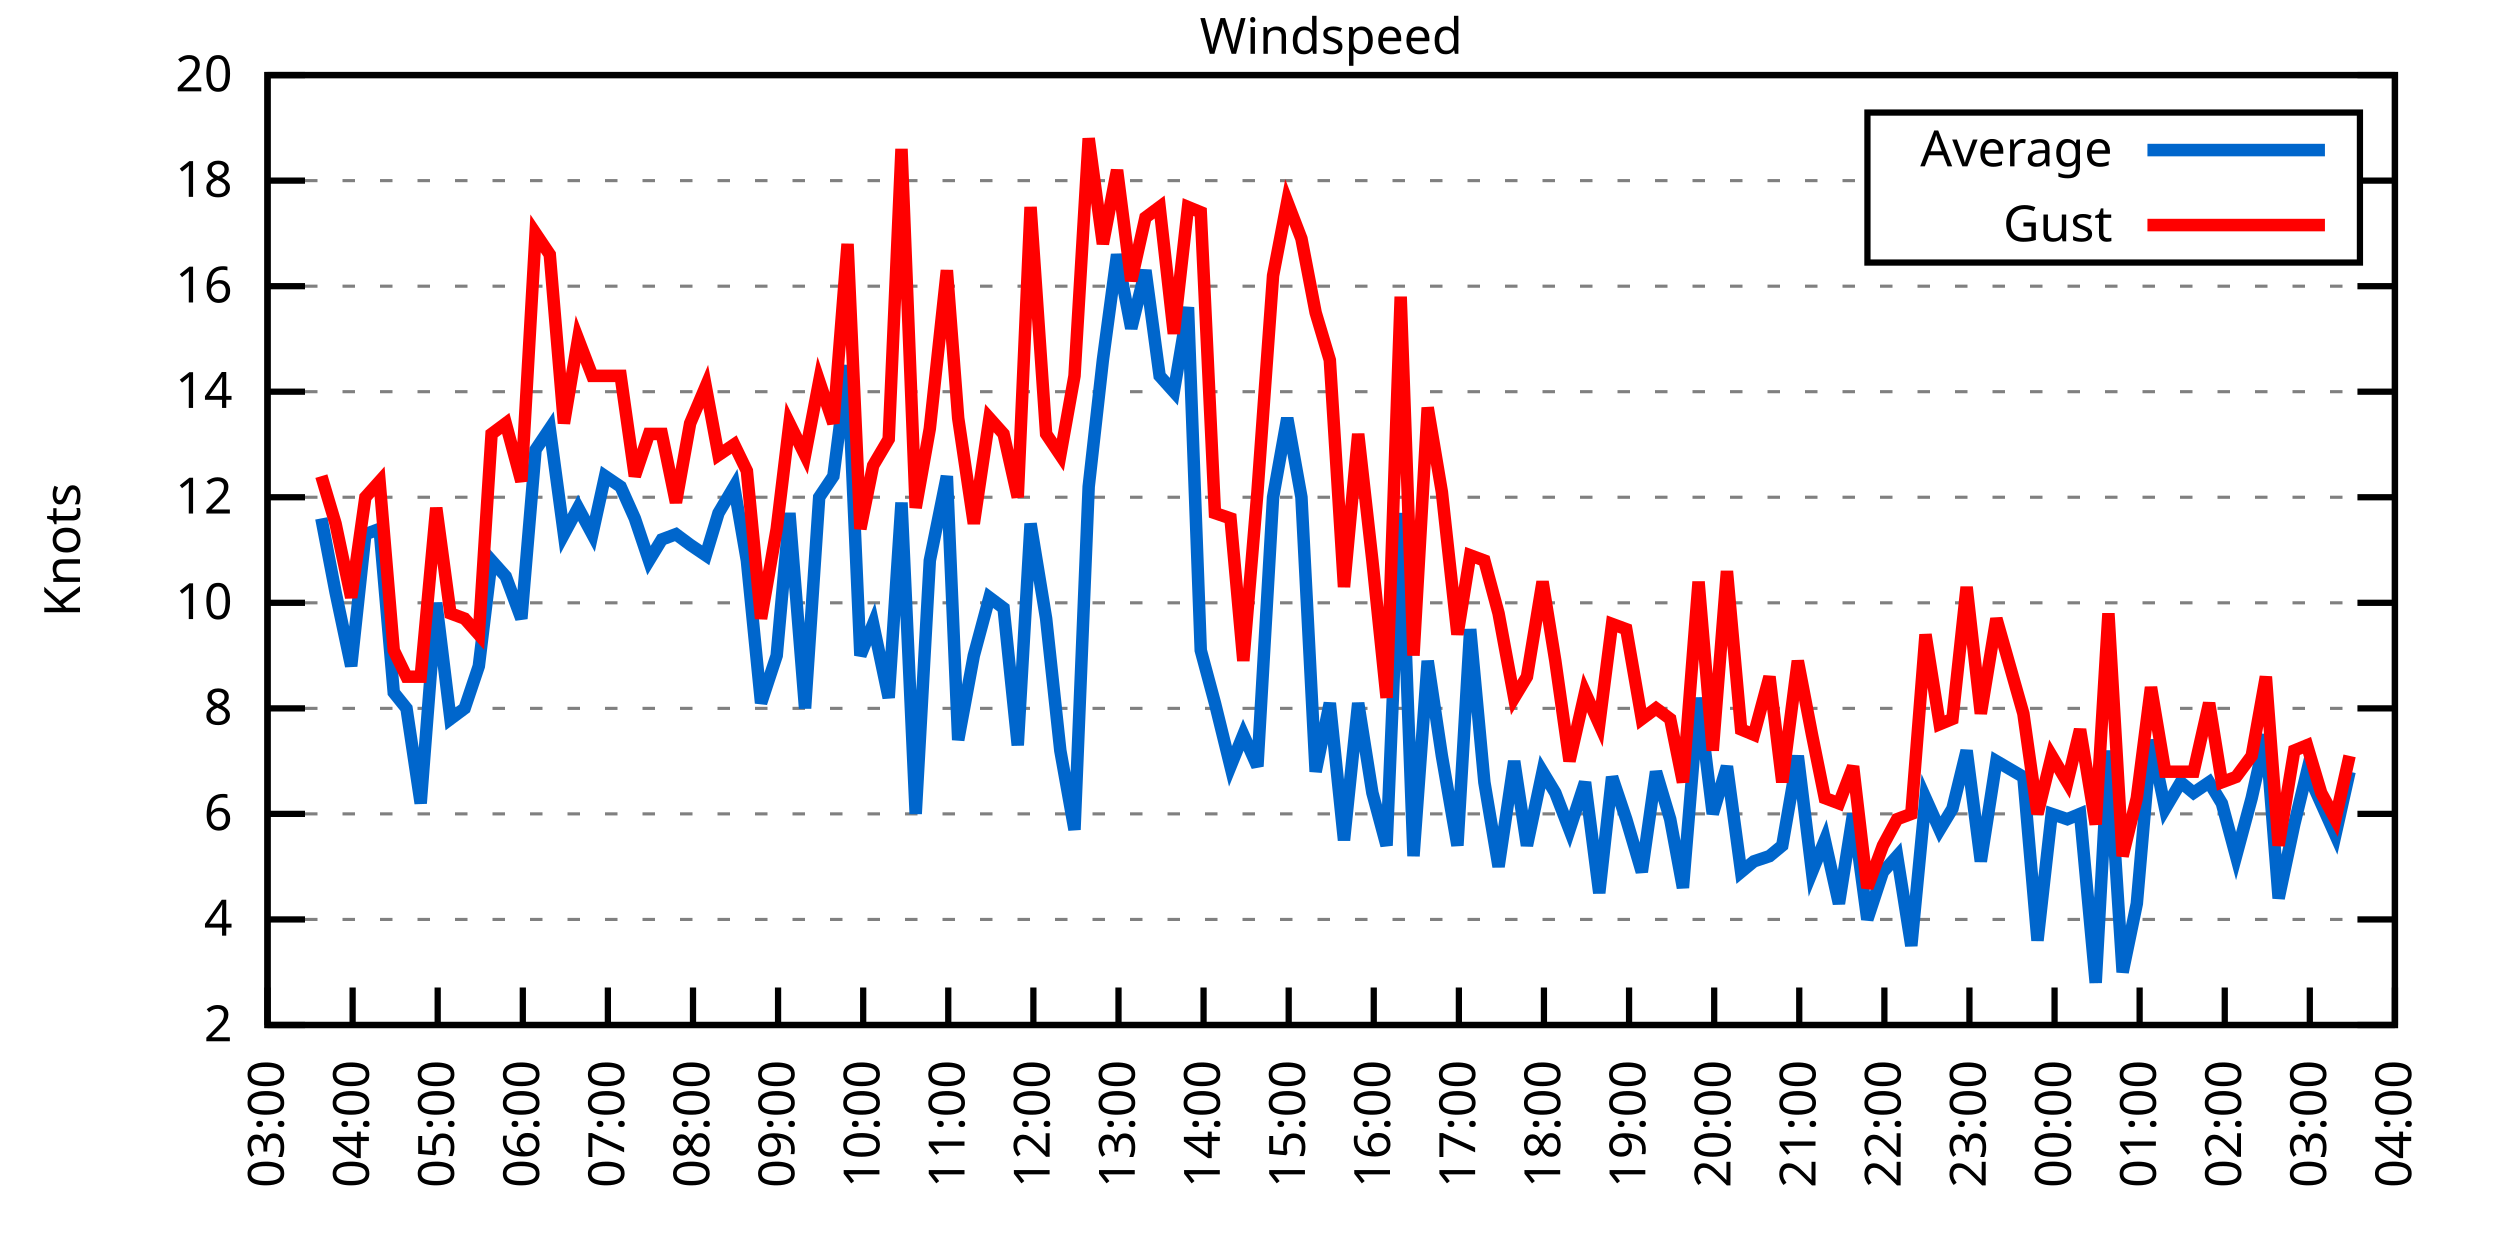
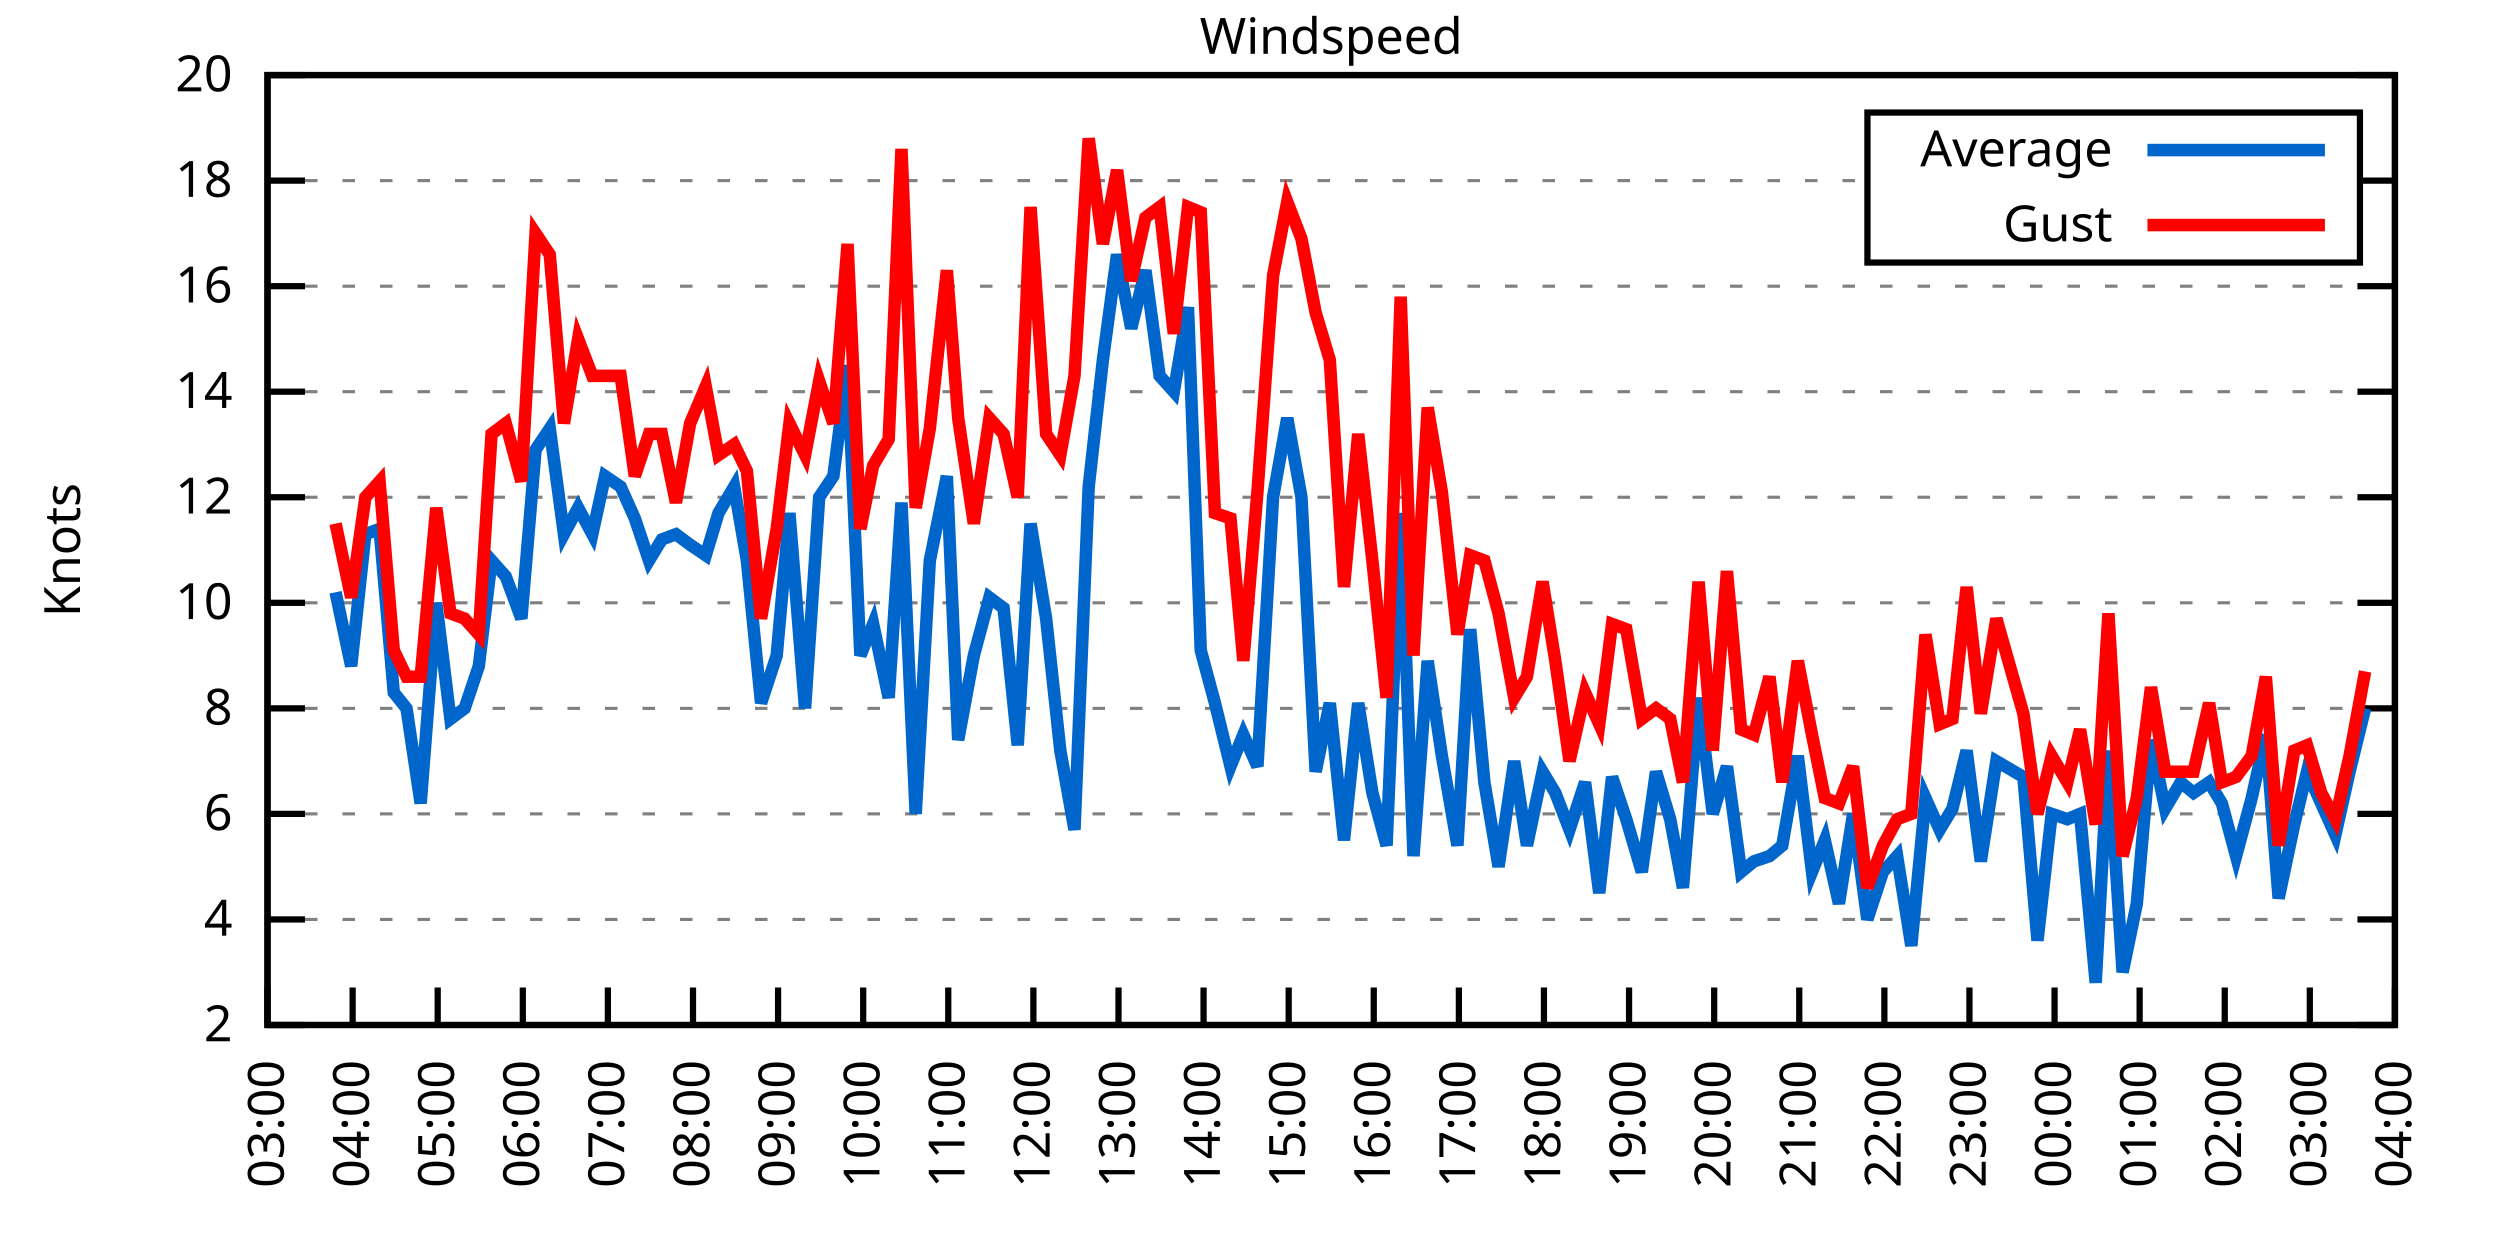
<svg xmlns="http://www.w3.org/2000/svg" xmlns:xlink="http://www.w3.org/1999/xlink" width="400" height="200" viewBox="0 0 400 200">
  <g id="gnuplot_canvas">
    <rect x="0" y="0" width="400" height="200" fill="none" />
    <defs>
      <circle id="gpDot" r="0.5" stroke-width="0.5" stroke="currentColor" />
      <path id="gpPt0" stroke-width="0.333" stroke="currentColor" d="M-1,0 h2 M0,-1 v2" />
      <path id="gpPt1" stroke-width="0.333" stroke="currentColor" d="M-1,-1 L1,1 M1,-1 L-1,1" />
      <path id="gpPt2" stroke-width="0.333" stroke="currentColor" d="M-1,0 L1,0 M0,-1 L0,1 M-1,-1 L1,1 M-1,1 L1,-1" />
      <rect id="gpPt3" stroke-width="0.333" stroke="currentColor" x="-1" y="-1" width="2" height="2" />
      <rect id="gpPt4" stroke-width="0.333" stroke="currentColor" fill="currentColor" x="-1" y="-1" width="2" height="2" />
      <circle id="gpPt5" stroke-width="0.333" stroke="currentColor" cx="0" cy="0" r="1" />
      <use xlink:href="#gpPt5" id="gpPt6" fill="currentColor" stroke="none" />
      <path id="gpPt7" stroke-width="0.333" stroke="currentColor" d="M0,-1.33 L-1.33,0.67 L1.33,0.67 z" />
      <use xlink:href="#gpPt7" id="gpPt8" fill="currentColor" stroke="none" />
      <use xlink:href="#gpPt7" id="gpPt9" stroke="currentColor" transform="rotate(180)" />
      <use xlink:href="#gpPt9" id="gpPt10" fill="currentColor" stroke="none" />
      <use xlink:href="#gpPt3" id="gpPt11" stroke="currentColor" transform="rotate(45)" />
      <use xlink:href="#gpPt11" id="gpPt12" fill="currentColor" stroke="none" />
      <path id="gpPt13" stroke-width="0.333" stroke="currentColor" d="M0,1.330 L1.265,0.411 L0.782,-1.067 L-0.782,-1.076 L-1.265,0.411 z" />
      <use xlink:href="#gpPt13" id="gpPt14" fill="currentColor" stroke="none" />
      <filter id="textbox" filterUnits="objectBoundingBox" x="0" y="0" height="1" width="1">
        <feFlood flood-color="white" flood-opacity="1" result="bgnd" />
        <feComposite in="SourceGraphic" in2="bgnd" operator="atop" />
      </filter>
      <filter id="greybox" filterUnits="objectBoundingBox" x="0" y="0" height="1" width="1">
        <feFlood flood-color="lightgrey" flood-opacity="1" result="grey" />
        <feComposite in="SourceGraphic" in2="grey" operator="atop" />
      </filter>
    </defs>
    <g fill="none" color="white" stroke="currentColor" stroke-width="1.00" stroke-linecap="butt" stroke-linejoin="miter">
</g>
    <g fill="none" color="black" stroke="currentColor" stroke-width="1.00" stroke-linecap="butt" stroke-linejoin="miter">
      <g stroke="none" shape-rendering="crispEdges">
        <polygon fill="rgb(255, 255, 255)" points="42.80,164.00 383.18,164.00 383.18,12.02 42.80,12.02 " />
      </g>
    </g>
    <g fill="none" color="black" stroke="currentColor" stroke-width="1.00" stroke-linecap="butt" stroke-linejoin="miter">
</g>
    <g fill="none" color="black" stroke="black" stroke-width="0.50" stroke-linecap="butt" stroke-linejoin="miter">
</g>
    <g fill="none" color="gray" stroke="currentColor" stroke-width="0.50" stroke-linecap="butt" stroke-linejoin="miter">
      <path stroke="gray" stroke-dasharray="2,4" class="gridline" d="M42.80,164.00 L383.19,164.00  " />
    </g>
    <g fill="none" color="gray" stroke="gray" stroke-width="1.00" stroke-linecap="butt" stroke-linejoin="miter">
</g>
    <g fill="none" color="black" stroke="currentColor" stroke-width="1.00" stroke-linecap="butt" stroke-linejoin="miter">
      <path stroke="black" d="M42.80,164.00 L48.80,164.00 M383.19,164.00 L377.19,164.00  " />
      <g transform="translate(37.20,166.60)" stroke="none" fill="black" font-family="Sans" font-size="8.00" text-anchor="end">
        <text>
          <tspan font-family="Sans"> 2</tspan>
        </text>
      </g>
    </g>
    <g fill="none" color="black" stroke="currentColor" stroke-width="1.00" stroke-linecap="butt" stroke-linejoin="miter">
</g>
    <g fill="none" color="black" stroke="black" stroke-width="0.50" stroke-linecap="butt" stroke-linejoin="miter">
</g>
    <g fill="none" color="gray" stroke="currentColor" stroke-width="0.50" stroke-linecap="butt" stroke-linejoin="miter">
      <path stroke="gray" stroke-dasharray="2,4" class="gridline" d="M42.80,147.11 L383.19,147.11  " />
    </g>
    <g fill="none" color="gray" stroke="gray" stroke-width="1.00" stroke-linecap="butt" stroke-linejoin="miter">
</g>
    <g fill="none" color="black" stroke="currentColor" stroke-width="1.00" stroke-linecap="butt" stroke-linejoin="miter">
      <path stroke="black" d="M42.80,147.11 L48.80,147.11 M383.19,147.11 L377.19,147.11  " />
      <g transform="translate(37.20,149.71)" stroke="none" fill="black" font-family="Sans" font-size="8.00" text-anchor="end">
        <text>
          <tspan font-family="Sans"> 4</tspan>
        </text>
      </g>
    </g>
    <g fill="none" color="black" stroke="currentColor" stroke-width="1.00" stroke-linecap="butt" stroke-linejoin="miter">
</g>
    <g fill="none" color="black" stroke="black" stroke-width="0.50" stroke-linecap="butt" stroke-linejoin="miter">
</g>
    <g fill="none" color="gray" stroke="currentColor" stroke-width="0.50" stroke-linecap="butt" stroke-linejoin="miter">
      <path stroke="gray" stroke-dasharray="2,4" class="gridline" d="M42.80,130.22 L383.19,130.22  " />
    </g>
    <g fill="none" color="gray" stroke="gray" stroke-width="1.00" stroke-linecap="butt" stroke-linejoin="miter">
</g>
    <g fill="none" color="black" stroke="currentColor" stroke-width="1.00" stroke-linecap="butt" stroke-linejoin="miter">
      <path stroke="black" d="M42.80,130.22 L48.80,130.22 M383.19,130.22 L377.19,130.22  " />
      <g transform="translate(37.20,132.82)" stroke="none" fill="black" font-family="Sans" font-size="8.00" text-anchor="end">
        <text>
          <tspan font-family="Sans"> 6</tspan>
        </text>
      </g>
    </g>
    <g fill="none" color="black" stroke="currentColor" stroke-width="1.00" stroke-linecap="butt" stroke-linejoin="miter">
</g>
    <g fill="none" color="black" stroke="black" stroke-width="0.50" stroke-linecap="butt" stroke-linejoin="miter">
</g>
    <g fill="none" color="gray" stroke="currentColor" stroke-width="0.50" stroke-linecap="butt" stroke-linejoin="miter">
      <path stroke="gray" stroke-dasharray="2,4" class="gridline" d="M42.80,113.34 L383.19,113.34  " />
    </g>
    <g fill="none" color="gray" stroke="gray" stroke-width="1.00" stroke-linecap="butt" stroke-linejoin="miter">
</g>
    <g fill="none" color="black" stroke="currentColor" stroke-width="1.00" stroke-linecap="butt" stroke-linejoin="miter">
      <path stroke="black" d="M42.80,113.34 L48.80,113.34 M383.19,113.34 L377.19,113.34  " />
      <g transform="translate(37.20,115.94)" stroke="none" fill="black" font-family="Sans" font-size="8.00" text-anchor="end">
        <text>
          <tspan font-family="Sans"> 8</tspan>
        </text>
      </g>
    </g>
    <g fill="none" color="black" stroke="currentColor" stroke-width="1.00" stroke-linecap="butt" stroke-linejoin="miter">
</g>
    <g fill="none" color="black" stroke="black" stroke-width="0.50" stroke-linecap="butt" stroke-linejoin="miter">
</g>
    <g fill="none" color="gray" stroke="currentColor" stroke-width="0.50" stroke-linecap="butt" stroke-linejoin="miter">
      <path stroke="gray" stroke-dasharray="2,4" class="gridline" d="M42.80,96.45 L383.19,96.45  " />
    </g>
    <g fill="none" color="gray" stroke="gray" stroke-width="1.00" stroke-linecap="butt" stroke-linejoin="miter">
</g>
    <g fill="none" color="black" stroke="currentColor" stroke-width="1.00" stroke-linecap="butt" stroke-linejoin="miter">
      <path stroke="black" d="M42.80,96.45 L48.80,96.45 M383.19,96.45 L377.19,96.45  " />
      <g transform="translate(37.20,99.05)" stroke="none" fill="black" font-family="Sans" font-size="8.00" text-anchor="end">
        <text>
          <tspan font-family="Sans"> 10</tspan>
        </text>
      </g>
    </g>
    <g fill="none" color="black" stroke="currentColor" stroke-width="1.00" stroke-linecap="butt" stroke-linejoin="miter">
</g>
    <g fill="none" color="black" stroke="black" stroke-width="0.50" stroke-linecap="butt" stroke-linejoin="miter">
</g>
    <g fill="none" color="gray" stroke="currentColor" stroke-width="0.50" stroke-linecap="butt" stroke-linejoin="miter">
      <path stroke="gray" stroke-dasharray="2,4" class="gridline" d="M42.80,79.56 L383.19,79.56  " />
    </g>
    <g fill="none" color="gray" stroke="gray" stroke-width="1.00" stroke-linecap="butt" stroke-linejoin="miter">
</g>
    <g fill="none" color="black" stroke="currentColor" stroke-width="1.00" stroke-linecap="butt" stroke-linejoin="miter">
      <path stroke="black" d="M42.80,79.56 L48.80,79.56 M383.19,79.56 L377.19,79.56  " />
      <g transform="translate(37.20,82.16)" stroke="none" fill="black" font-family="Sans" font-size="8.00" text-anchor="end">
        <text>
          <tspan font-family="Sans"> 12</tspan>
        </text>
      </g>
    </g>
    <g fill="none" color="black" stroke="currentColor" stroke-width="1.00" stroke-linecap="butt" stroke-linejoin="miter">
</g>
    <g fill="none" color="black" stroke="black" stroke-width="0.50" stroke-linecap="butt" stroke-linejoin="miter">
</g>
    <g fill="none" color="gray" stroke="currentColor" stroke-width="0.50" stroke-linecap="butt" stroke-linejoin="miter">
      <path stroke="gray" stroke-dasharray="2,4" class="gridline" d="M42.80,62.67 L383.19,62.67  " />
    </g>
    <g fill="none" color="gray" stroke="gray" stroke-width="1.00" stroke-linecap="butt" stroke-linejoin="miter">
</g>
    <g fill="none" color="black" stroke="currentColor" stroke-width="1.00" stroke-linecap="butt" stroke-linejoin="miter">
      <path stroke="black" d="M42.80,62.67 L48.80,62.67 M383.19,62.67 L377.19,62.67  " />
      <g transform="translate(37.20,65.27)" stroke="none" fill="black" font-family="Sans" font-size="8.00" text-anchor="end">
        <text>
          <tspan font-family="Sans"> 14</tspan>
        </text>
      </g>
    </g>
    <g fill="none" color="black" stroke="currentColor" stroke-width="1.00" stroke-linecap="butt" stroke-linejoin="miter">
</g>
    <g fill="none" color="black" stroke="black" stroke-width="0.50" stroke-linecap="butt" stroke-linejoin="miter">
</g>
    <g fill="none" color="gray" stroke="currentColor" stroke-width="0.50" stroke-linecap="butt" stroke-linejoin="miter">
      <path stroke="gray" stroke-dasharray="2,4" class="gridline" d="M42.80,45.79 L383.19,45.79  " />
    </g>
    <g fill="none" color="gray" stroke="gray" stroke-width="1.00" stroke-linecap="butt" stroke-linejoin="miter">
</g>
    <g fill="none" color="black" stroke="currentColor" stroke-width="1.00" stroke-linecap="butt" stroke-linejoin="miter">
      <path stroke="black" d="M42.80,45.79 L48.80,45.79 M383.19,45.79 L377.19,45.79  " />
      <g transform="translate(37.20,48.39)" stroke="none" fill="black" font-family="Sans" font-size="8.00" text-anchor="end">
        <text>
          <tspan font-family="Sans"> 16</tspan>
        </text>
      </g>
    </g>
    <g fill="none" color="black" stroke="currentColor" stroke-width="1.00" stroke-linecap="butt" stroke-linejoin="miter">
</g>
    <g fill="none" color="black" stroke="black" stroke-width="0.50" stroke-linecap="butt" stroke-linejoin="miter">
</g>
    <g fill="none" color="gray" stroke="currentColor" stroke-width="0.50" stroke-linecap="butt" stroke-linejoin="miter">
      <path stroke="gray" stroke-dasharray="2,4" class="gridline" d="M42.80,28.90 L298.79,28.90 M377.59,28.90 L383.19,28.90  " />
    </g>
    <g fill="none" color="gray" stroke="gray" stroke-width="1.00" stroke-linecap="butt" stroke-linejoin="miter">
</g>
    <g fill="none" color="black" stroke="currentColor" stroke-width="1.00" stroke-linecap="butt" stroke-linejoin="miter">
      <path stroke="black" d="M42.80,28.90 L48.80,28.90 M383.19,28.90 L377.19,28.90  " />
      <g transform="translate(37.20,31.50)" stroke="none" fill="black" font-family="Sans" font-size="8.00" text-anchor="end">
        <text>
          <tspan font-family="Sans"> 18</tspan>
        </text>
      </g>
    </g>
    <g fill="none" color="black" stroke="currentColor" stroke-width="1.00" stroke-linecap="butt" stroke-linejoin="miter">
</g>
    <g fill="none" color="black" stroke="black" stroke-width="0.50" stroke-linecap="butt" stroke-linejoin="miter">
</g>
    <g fill="none" color="gray" stroke="currentColor" stroke-width="0.50" stroke-linecap="butt" stroke-linejoin="miter">
      <path stroke="gray" stroke-dasharray="2,4" class="gridline" d="M42.80,12.01 L383.19,12.01  " />
    </g>
    <g fill="none" color="gray" stroke="gray" stroke-width="1.00" stroke-linecap="butt" stroke-linejoin="miter">
</g>
    <g fill="none" color="black" stroke="currentColor" stroke-width="1.00" stroke-linecap="butt" stroke-linejoin="miter">
      <path stroke="black" d="M42.80,12.01 L48.80,12.01 M383.19,12.01 L377.19,12.01  " />
      <g transform="translate(37.20,14.61)" stroke="none" fill="black" font-family="Sans" font-size="8.00" text-anchor="end">
        <text>
          <tspan font-family="Sans"> 20</tspan>
        </text>
      </g>
    </g>
    <g fill="none" color="black" stroke="currentColor" stroke-width="1.00" stroke-linecap="butt" stroke-linejoin="miter">
      <path stroke="black" d="M42.80,164.00 L42.80,158.00  " />
      <g transform="translate(45.40,169.60) rotate(270.00)" stroke="none" fill="black" font-family="Sans" font-size="8.00" text-anchor="end">
        <text>
          <tspan font-family="Sans">03:00</tspan>
        </text>
      </g>
    </g>
    <g fill="none" color="black" stroke="currentColor" stroke-width="1.00" stroke-linecap="butt" stroke-linejoin="miter">
      <path stroke="black" d="M56.42,164.00 L56.42,158.00  " />
      <g transform="translate(59.02,169.60) rotate(270.00)" stroke="none" fill="black" font-family="Sans" font-size="8.00" text-anchor="end">
        <text>
          <tspan font-family="Sans">04:00</tspan>
        </text>
      </g>
    </g>
    <g fill="none" color="black" stroke="currentColor" stroke-width="1.00" stroke-linecap="butt" stroke-linejoin="miter">
      <path stroke="black" d="M70.03,164.00 L70.03,158.00  " />
      <g transform="translate(72.63,169.60) rotate(270.00)" stroke="none" fill="black" font-family="Sans" font-size="8.00" text-anchor="end">
        <text>
          <tspan font-family="Sans">05:00</tspan>
        </text>
      </g>
    </g>
    <g fill="none" color="black" stroke="currentColor" stroke-width="1.00" stroke-linecap="butt" stroke-linejoin="miter">
      <path stroke="black" d="M83.65,164.00 L83.65,158.00  " />
      <g transform="translate(86.25,169.60) rotate(270.00)" stroke="none" fill="black" font-family="Sans" font-size="8.00" text-anchor="end">
        <text>
          <tspan font-family="Sans">06:00</tspan>
        </text>
      </g>
    </g>
    <g fill="none" color="black" stroke="currentColor" stroke-width="1.00" stroke-linecap="butt" stroke-linejoin="miter">
      <path stroke="black" d="M97.26,164.00 L97.26,158.00  " />
      <g transform="translate(99.86,169.60) rotate(270.00)" stroke="none" fill="black" font-family="Sans" font-size="8.00" text-anchor="end">
        <text>
          <tspan font-family="Sans">07:00</tspan>
        </text>
      </g>
    </g>
    <g fill="none" color="black" stroke="currentColor" stroke-width="1.00" stroke-linecap="butt" stroke-linejoin="miter">
      <path stroke="black" d="M110.88,164.00 L110.88,158.00  " />
      <g transform="translate(113.48,169.60) rotate(270.00)" stroke="none" fill="black" font-family="Sans" font-size="8.00" text-anchor="end">
        <text>
          <tspan font-family="Sans">08:00</tspan>
        </text>
      </g>
    </g>
    <g fill="none" color="black" stroke="currentColor" stroke-width="1.00" stroke-linecap="butt" stroke-linejoin="miter">
      <path stroke="black" d="M124.49,164.00 L124.49,158.00  " />
      <g transform="translate(127.09,169.60) rotate(270.00)" stroke="none" fill="black" font-family="Sans" font-size="8.00" text-anchor="end">
        <text>
          <tspan font-family="Sans">09:00</tspan>
        </text>
      </g>
    </g>
    <g fill="none" color="black" stroke="currentColor" stroke-width="1.00" stroke-linecap="butt" stroke-linejoin="miter">
      <path stroke="black" d="M138.11,164.00 L138.11,158.00  " />
      <g transform="translate(140.71,169.60) rotate(270.00)" stroke="none" fill="black" font-family="Sans" font-size="8.00" text-anchor="end">
        <text>
          <tspan font-family="Sans">10:00</tspan>
        </text>
      </g>
    </g>
    <g fill="none" color="black" stroke="currentColor" stroke-width="1.00" stroke-linecap="butt" stroke-linejoin="miter">
      <path stroke="black" d="M151.72,164.00 L151.72,158.00  " />
      <g transform="translate(154.32,169.60) rotate(270.00)" stroke="none" fill="black" font-family="Sans" font-size="8.00" text-anchor="end">
        <text>
          <tspan font-family="Sans">11:00</tspan>
        </text>
      </g>
    </g>
    <g fill="none" color="black" stroke="currentColor" stroke-width="1.00" stroke-linecap="butt" stroke-linejoin="miter">
      <path stroke="black" d="M165.34,164.00 L165.34,158.00  " />
      <g transform="translate(167.94,169.60) rotate(270.00)" stroke="none" fill="black" font-family="Sans" font-size="8.00" text-anchor="end">
        <text>
          <tspan font-family="Sans">12:00</tspan>
        </text>
      </g>
    </g>
    <g fill="none" color="black" stroke="currentColor" stroke-width="1.00" stroke-linecap="butt" stroke-linejoin="miter">
      <path stroke="black" d="M178.96,164.00 L178.96,158.00  " />
      <g transform="translate(181.56,169.60) rotate(270.00)" stroke="none" fill="black" font-family="Sans" font-size="8.00" text-anchor="end">
        <text>
          <tspan font-family="Sans">13:00</tspan>
        </text>
      </g>
    </g>
    <g fill="none" color="black" stroke="currentColor" stroke-width="1.00" stroke-linecap="butt" stroke-linejoin="miter">
      <path stroke="black" d="M192.57,164.00 L192.57,158.00  " />
      <g transform="translate(195.17,169.60) rotate(270.00)" stroke="none" fill="black" font-family="Sans" font-size="8.00" text-anchor="end">
        <text>
          <tspan font-family="Sans">14:00</tspan>
        </text>
      </g>
    </g>
    <g fill="none" color="black" stroke="currentColor" stroke-width="1.00" stroke-linecap="butt" stroke-linejoin="miter">
      <path stroke="black" d="M206.19,164.00 L206.19,158.00  " />
      <g transform="translate(208.79,169.60) rotate(270.00)" stroke="none" fill="black" font-family="Sans" font-size="8.00" text-anchor="end">
        <text>
          <tspan font-family="Sans">15:00</tspan>
        </text>
      </g>
    </g>
    <g fill="none" color="black" stroke="currentColor" stroke-width="1.00" stroke-linecap="butt" stroke-linejoin="miter">
      <path stroke="black" d="M219.80,164.00 L219.80,158.00  " />
      <g transform="translate(222.40,169.60) rotate(270.00)" stroke="none" fill="black" font-family="Sans" font-size="8.00" text-anchor="end">
        <text>
          <tspan font-family="Sans">16:00</tspan>
        </text>
      </g>
    </g>
    <g fill="none" color="black" stroke="currentColor" stroke-width="1.00" stroke-linecap="butt" stroke-linejoin="miter">
      <path stroke="black" d="M233.42,164.00 L233.42,158.00  " />
      <g transform="translate(236.02,169.60) rotate(270.00)" stroke="none" fill="black" font-family="Sans" font-size="8.00" text-anchor="end">
        <text>
          <tspan font-family="Sans">17:00</tspan>
        </text>
      </g>
    </g>
    <g fill="none" color="black" stroke="currentColor" stroke-width="1.00" stroke-linecap="butt" stroke-linejoin="miter">
      <path stroke="black" d="M247.03,164.00 L247.03,158.00  " />
      <g transform="translate(249.63,169.60) rotate(270.00)" stroke="none" fill="black" font-family="Sans" font-size="8.00" text-anchor="end">
        <text>
          <tspan font-family="Sans">18:00</tspan>
        </text>
      </g>
    </g>
    <g fill="none" color="black" stroke="currentColor" stroke-width="1.00" stroke-linecap="butt" stroke-linejoin="miter">
      <path stroke="black" d="M260.65,164.00 L260.65,158.00  " />
      <g transform="translate(263.25,169.60) rotate(270.00)" stroke="none" fill="black" font-family="Sans" font-size="8.00" text-anchor="end">
        <text>
          <tspan font-family="Sans">19:00</tspan>
        </text>
      </g>
    </g>
    <g fill="none" color="black" stroke="currentColor" stroke-width="1.00" stroke-linecap="butt" stroke-linejoin="miter">
      <path stroke="black" d="M274.27,164.00 L274.27,158.00  " />
      <g transform="translate(276.87,169.60) rotate(270.00)" stroke="none" fill="black" font-family="Sans" font-size="8.00" text-anchor="end">
        <text>
          <tspan font-family="Sans">20:00</tspan>
        </text>
      </g>
    </g>
    <g fill="none" color="black" stroke="currentColor" stroke-width="1.00" stroke-linecap="butt" stroke-linejoin="miter">
      <path stroke="black" d="M287.88,164.00 L287.88,158.00  " />
      <g transform="translate(290.48,169.60) rotate(270.00)" stroke="none" fill="black" font-family="Sans" font-size="8.00" text-anchor="end">
        <text>
          <tspan font-family="Sans">21:00</tspan>
        </text>
      </g>
    </g>
    <g fill="none" color="black" stroke="currentColor" stroke-width="1.00" stroke-linecap="butt" stroke-linejoin="miter">
      <path stroke="black" d="M301.50,164.00 L301.50,158.00  " />
      <g transform="translate(304.10,169.60) rotate(270.00)" stroke="none" fill="black" font-family="Sans" font-size="8.00" text-anchor="end">
        <text>
          <tspan font-family="Sans">22:00</tspan>
        </text>
      </g>
    </g>
    <g fill="none" color="black" stroke="currentColor" stroke-width="1.00" stroke-linecap="butt" stroke-linejoin="miter">
      <path stroke="black" d="M315.11,164.00 L315.11,158.00  " />
      <g transform="translate(317.71,169.60) rotate(270.00)" stroke="none" fill="black" font-family="Sans" font-size="8.00" text-anchor="end">
        <text>
          <tspan font-family="Sans">23:00</tspan>
        </text>
      </g>
    </g>
    <g fill="none" color="black" stroke="currentColor" stroke-width="1.00" stroke-linecap="butt" stroke-linejoin="miter">
      <path stroke="black" d="M328.73,164.00 L328.73,158.00  " />
      <g transform="translate(331.33,169.60) rotate(270.00)" stroke="none" fill="black" font-family="Sans" font-size="8.00" text-anchor="end">
        <text>
          <tspan font-family="Sans">00:00</tspan>
        </text>
      </g>
    </g>
    <g fill="none" color="black" stroke="currentColor" stroke-width="1.00" stroke-linecap="butt" stroke-linejoin="miter">
      <path stroke="black" d="M342.34,164.00 L342.34,158.00  " />
      <g transform="translate(344.94,169.60) rotate(270.00)" stroke="none" fill="black" font-family="Sans" font-size="8.00" text-anchor="end">
        <text>
          <tspan font-family="Sans">01:00</tspan>
        </text>
      </g>
    </g>
    <g fill="none" color="black" stroke="currentColor" stroke-width="1.00" stroke-linecap="butt" stroke-linejoin="miter">
      <path stroke="black" d="M355.96,164.00 L355.96,158.00  " />
      <g transform="translate(358.56,169.60) rotate(270.00)" stroke="none" fill="black" font-family="Sans" font-size="8.00" text-anchor="end">
        <text>
          <tspan font-family="Sans">02:00</tspan>
        </text>
      </g>
    </g>
    <g fill="none" color="black" stroke="currentColor" stroke-width="1.00" stroke-linecap="butt" stroke-linejoin="miter">
      <path stroke="black" d="M369.57,164.00 L369.57,158.00  " />
      <g transform="translate(372.17,169.60) rotate(270.00)" stroke="none" fill="black" font-family="Sans" font-size="8.00" text-anchor="end">
        <text>
          <tspan font-family="Sans">03:00</tspan>
        </text>
      </g>
    </g>
    <g fill="none" color="black" stroke="currentColor" stroke-width="1.00" stroke-linecap="butt" stroke-linejoin="miter">
      <path stroke="black" d="M383.19,164.00 L383.19,158.00  " />
      <g transform="translate(385.79,169.60) rotate(270.00)" stroke="none" fill="black" font-family="Sans" font-size="8.00" text-anchor="end">
        <text>
          <tspan font-family="Sans">04:00</tspan>
        </text>
      </g>
    </g>
    <g fill="none" color="black" stroke="currentColor" stroke-width="1.00" stroke-linecap="butt" stroke-linejoin="miter">
</g>
    <g fill="none" color="black" stroke="currentColor" stroke-width="1.00" stroke-linecap="butt" stroke-linejoin="miter">
      <path stroke="black" d="M42.80,12.01 L42.80,164.00 L383.19,164.00 L383.19,12.01 L42.80,12.01 Z  " />
    </g>
    <g fill="none" color="black" stroke="currentColor" stroke-width="1.00" stroke-linecap="butt" stroke-linejoin="miter">
</g>
    <g fill="none" color="black" stroke="currentColor" stroke-width="1.00" stroke-linecap="butt" stroke-linejoin="miter">
      <path stroke="black" d="M298.79,42.01 L298.79,18.01 L377.59,18.01 L377.59,42.01 L298.79,42.01 Z  " />
    </g>
    <g id="Windspeed_plot_1">
      <g fill="none" color="white" stroke="black" stroke-width="2.00" stroke-linecap="butt" stroke-linejoin="miter">
</g>
      <g fill="none" color="black" stroke="currentColor" stroke-width="2.00" stroke-linecap="butt" stroke-linejoin="miter">
        <g transform="translate(337.99,26.61)" stroke="none" fill="black" font-family="Sans" font-size="8.00" text-anchor="end">
          <text>
            <tspan font-family="Sans">Average</tspan>
          </text>
        </g>
      </g>
      <g fill="none" color="black" stroke="currentColor" stroke-width="2.00" stroke-linecap="butt" stroke-linejoin="miter">
-         <path stroke="rgb(  0, 102, 204)" d="M343.59,24.01 L371.99,24.01 M51.42,82.94 L53.69,94.76 L56.19,106.58 L58.46,85.47 L60.73,84.63 L63.00,110.80   L65.04,113.34 L67.31,128.54 L69.80,96.45 L72.07,115.03 L74.34,113.34 L76.61,106.58 L78.65,89.69 L80.92,92.23   L83.42,98.98 L85.69,71.96 L87.96,68.58 L90.23,85.47 L92.50,81.25 L94.77,85.47 L96.81,76.18 L99.30,77.87   L101.57,82.94 L103.84,89.69 L105.89,86.32 L108.15,85.47 L110.42,87.16 L112.92,88.85 L114.96,82.09 L117.46,77.87   L119.50,89.69 L121.77,112.49 L124.27,104.89 L126.31,82.09 L128.81,113.34 L131.07,79.56 L133.34,76.18 L135.61,58.45   L137.66,104.89 L139.70,99.83 L142.19,111.65 L144.24,80.41 L146.51,130.22 L148.77,89.69 L151.50,76.18 L153.31,118.40   L155.81,104.89 L158.31,95.60 L160.57,97.29 L162.84,119.25 L164.89,83.78 L167.38,98.98 L169.65,120.09 L171.92,132.76   L174.19,77.87 L176.46,57.61 L178.73,40.72 L181.00,52.54 L183.27,43.25 L185.54,60.14 L187.81,62.67 L190.08,49.16   L192.12,104.05 L194.39,112.49 L196.88,122.62 L198.93,117.56 L201.19,122.62 L203.69,79.56 L205.96,66.90 L208.23,79.56   L210.50,123.47 L212.77,112.49 L215.04,134.45 L217.31,112.49 L219.58,126.85 L221.85,135.29 L224.11,82.09 L226.16,136.98   L228.43,105.74 L230.70,120.94 L233.19,135.29 L235.23,100.67 L237.50,125.16 L239.77,138.67 L242.27,121.78 L244.31,135.29   L246.81,123.47 L248.85,126.85 L251.12,132.76 L253.61,125.16 L255.88,142.89 L257.93,124.31 L260.20,131.07 L262.69,139.51   L264.96,123.47 L267.23,131.07 L269.27,142.05 L271.77,111.65 L274.04,130.22 L276.31,122.62 L278.58,139.51 L280.62,137.82   L283.12,136.98 L285.16,135.29 L287.65,120.94 L289.92,139.51 L291.97,134.45 L294.23,144.58 L296.50,130.22 L298.77,147.11   L301.27,139.51 L303.54,136.98 L305.81,151.33 L308.08,127.69 L310.35,132.76 L312.39,129.38 L314.66,120.09 L316.93,137.82   L319.42,121.78 L323.74,124.31 L326.00,150.49 L328.27,130.22 L330.77,131.07 L332.81,130.22 L335.31,157.24 L337.35,120.09   L339.62,155.56 L341.89,144.58 L344.16,118.40 L346.43,129.38 L348.92,125.16 L350.97,126.85 L353.46,125.16 L355.50,128.54   L357.77,136.98 L360.27,127.69 L362.54,117.56 L364.58,143.73 L367.08,131.91 L369.12,123.47 L371.39,128.54 L373.66,133.60   L375.93,123.47  " />
+         <path stroke="rgb(  0, 102, 204)" d="M343.59,24.01 L371.99,24.01 M53.69,94.76 L56.19,106.58 L58.46,85.47 L60.73,84.63 L63.00,110.80 L65.04,113.34   L67.31,128.54 L69.80,96.45 L72.07,115.03 L74.34,113.34 L76.61,106.58 L78.65,89.69 L80.92,92.23 L83.42,98.98   L85.69,71.96 L87.96,68.58 L90.23,85.47 L92.50,81.25 L94.77,85.47 L96.81,76.18 L99.30,77.87 L101.57,82.94   L103.84,89.69 L105.89,86.32 L108.15,85.47 L110.42,87.16 L112.92,88.85 L114.96,82.09 L117.46,77.87 L119.50,89.69   L121.77,112.49 L124.27,104.89 L126.31,82.09 L128.81,113.34 L131.07,79.56 L133.34,76.18 L135.61,58.45 L137.66,104.89   L139.70,99.83 L142.19,111.65 L144.24,80.41 L146.51,130.22 L148.77,89.69 L151.50,76.18 L153.31,118.40 L155.81,104.89   L158.31,95.60 L160.57,97.29 L162.84,119.25 L164.89,83.78 L167.38,98.98 L169.65,120.09 L171.92,132.76 L174.19,77.87   L176.46,57.61 L178.73,40.72 L181.00,52.54 L183.27,43.25 L185.54,60.14 L187.81,62.67 L190.08,49.16 L192.12,104.05   L194.39,112.49 L196.88,122.62 L198.93,117.56 L201.19,122.62 L203.69,79.56 L205.96,66.90 L208.23,79.56 L210.50,123.47   L212.77,112.49 L215.04,134.45 L217.31,112.49 L219.58,126.85 L221.85,135.29 L224.11,82.09 L226.16,136.98 L228.43,105.74   L230.70,120.94 L233.19,135.29 L235.23,100.67 L237.50,125.16 L239.77,138.67 L242.27,121.78 L244.31,135.29 L246.81,123.47   L248.85,126.85 L251.12,132.76 L253.61,125.16 L255.88,142.89 L257.93,124.31 L260.20,131.07 L262.69,139.51 L264.96,123.47   L267.23,131.07 L269.27,142.05 L271.77,111.65 L274.04,130.22 L276.31,122.62 L278.58,139.51 L280.62,137.82 L283.12,136.98   L285.16,135.29 L287.65,120.94 L289.92,139.51 L291.97,134.45 L294.23,144.58 L296.50,130.22 L298.77,147.11 L301.27,139.51   L303.54,136.98 L305.81,151.33 L308.08,127.69 L310.35,132.76 L312.39,129.38 L314.66,120.09 L316.93,137.82 L319.42,121.78   L323.74,124.31 L326.00,150.49 L328.27,130.22 L330.77,131.07 L332.81,130.22 L335.31,157.24 L337.35,120.09 L339.62,155.56   L341.89,144.58 L344.16,118.40 L346.43,129.38 L348.92,125.16 L350.97,126.85 L353.46,125.16 L355.50,128.54 L357.77,136.98   L360.27,127.69 L362.54,117.56 L364.58,143.73 L367.08,131.91 L369.12,123.47 L371.39,128.54 L373.66,133.60 L375.93,123.47   L378.42,113.34  " />
      </g>
    </g>
    <g id="Windspeed_plot_2">
      <g fill="none" color="black" stroke="currentColor" stroke-width="2.00" stroke-linecap="butt" stroke-linejoin="miter">
        <g transform="translate(337.99,38.61)" stroke="none" fill="black" font-family="Sans" font-size="8.00" text-anchor="end">
          <text>
            <tspan font-family="Sans">Gust</tspan>
          </text>
        </g>
      </g>
      <g fill="none" color="black" stroke="currentColor" stroke-width="2.00" stroke-linecap="butt" stroke-linejoin="miter">
-         <path stroke="rgb(255,   0,   0)" d="M343.59,36.01 L371.99,36.01 M51.42,76.18 L53.69,83.78 L56.19,95.60 L58.46,79.56 L60.73,77.03 L63.00,104.05   L65.04,108.27 L67.31,108.27 L69.80,81.25 L72.07,98.14 L74.34,98.98 L76.61,101.52 L78.65,69.43 L80.92,67.74   L83.42,77.03 L85.69,37.34 L87.96,40.72 L90.23,67.74 L92.50,54.23 L94.77,60.14 L96.81,60.14 L99.30,60.14   L101.57,76.18 L103.84,69.43 L105.89,69.43 L108.15,80.41 L110.42,67.74 L112.92,61.83 L114.96,72.81 L117.46,71.12   L119.50,75.34 L121.77,98.98 L124.27,84.63 L126.31,67.74 L128.81,72.81 L131.07,60.98 L133.34,67.74 L135.61,39.03   L137.66,84.63 L139.70,74.49 L142.19,70.27 L144.24,23.83 L146.51,81.25 L148.77,68.58 L151.50,43.25 L153.31,66.90   L155.81,83.78 L158.31,66.90 L160.57,69.43 L162.84,79.56 L164.89,33.12 L167.38,69.43 L169.65,72.81 L171.92,60.14   L174.19,22.14 L176.46,39.03 L178.73,27.21 L181.00,44.94 L183.27,34.81 L185.54,33.12 L187.81,53.39 L190.08,33.12   L192.12,33.96 L194.39,82.09 L196.88,82.94 L198.93,105.74 L201.19,78.72 L203.69,44.10 L205.96,32.28 L208.23,38.19   L210.50,50.01 L212.77,57.61 L215.04,93.92 L217.31,69.43 L219.58,89.69 L221.85,111.65 L224.11,47.47 L226.16,104.89   L228.43,65.21 L230.70,78.72 L233.19,101.52 L235.23,88.85 L237.50,89.69 L239.77,98.14 L242.27,111.65 L244.31,108.27   L246.81,93.07 L248.85,105.74 L251.12,121.78 L253.61,110.80 L255.88,115.87 L257.93,99.83 L260.20,100.67 L262.69,115.03   L264.96,113.34 L267.23,115.03 L269.27,125.16 L271.77,93.07 L274.04,120.09 L276.31,91.38 L278.58,116.71 L280.62,117.56   L283.12,108.27 L285.16,125.16 L287.65,105.74 L289.92,117.56 L291.97,127.69 L294.23,128.54 L296.50,122.62 L298.77,142.05   L301.27,135.29 L303.54,131.07 L305.81,130.22 L308.08,101.52 L310.35,115.87 L312.39,115.03 L314.66,93.92 L316.93,114.18   L319.42,98.98 L323.74,114.18 L326.00,130.22 L328.27,120.94 L330.77,125.16 L332.81,116.71 L335.31,131.91 L337.35,98.14   L339.62,136.98 L341.89,127.69 L344.16,109.96 L346.43,123.47 L348.92,123.47 L350.97,123.47 L353.46,112.49 L355.50,125.16   L357.77,124.31 L360.27,120.94 L362.54,108.27 L364.58,135.29 L367.08,120.09 L369.12,119.25 L371.39,126.85 L373.66,131.07   L375.93,120.94  " />
+         <path stroke="rgb(255,   0,   0)" d="M343.59,36.01 L371.99,36.01 M53.69,83.78 L56.19,95.60 L58.46,79.56 L60.73,77.03 L63.00,104.05 L65.04,108.27   L67.31,108.27 L69.80,81.25 L72.07,98.14 L74.34,98.98 L76.61,101.52 L78.65,69.43 L80.92,67.74 L83.42,77.03   L85.69,37.34 L87.96,40.72 L90.23,67.74 L92.50,54.23 L94.77,60.14 L96.81,60.14 L99.30,60.14 L101.57,76.18   L103.84,69.43 L105.89,69.43 L108.15,80.41 L110.42,67.74 L112.92,61.83 L114.96,72.81 L117.46,71.12 L119.50,75.34   L121.77,98.98 L124.27,84.63 L126.31,67.74 L128.81,72.81 L131.07,60.98 L133.34,67.74 L135.61,39.03 L137.66,84.63   L139.70,74.49 L142.19,70.27 L144.24,23.83 L146.51,81.25 L148.77,68.58 L151.50,43.25 L153.31,66.90 L155.81,83.78   L158.31,66.90 L160.57,69.43 L162.84,79.56 L164.89,33.12 L167.38,69.43 L169.65,72.81 L171.92,60.14 L174.19,22.14   L176.46,39.03 L178.73,27.21 L181.00,44.94 L183.27,34.81 L185.54,33.12 L187.81,53.39 L190.08,33.12 L192.12,33.96   L194.39,82.09 L196.88,82.94 L198.93,105.74 L201.19,78.72 L203.69,44.10 L205.96,32.28 L208.23,38.19 L210.50,50.01   L212.77,57.61 L215.04,93.92 L217.31,69.43 L219.58,89.69 L221.85,111.65 L224.11,47.47 L226.16,104.89 L228.43,65.21   L230.70,78.72 L233.19,101.52 L235.23,88.85 L237.50,89.69 L239.77,98.14 L242.27,111.65 L244.31,108.27 L246.81,93.07   L248.85,105.74 L251.12,121.78 L253.61,110.80 L255.88,115.87 L257.93,99.83 L260.20,100.67 L262.69,115.03 L264.96,113.34   L267.23,115.03 L269.27,125.16 L271.77,93.07 L274.04,120.09 L276.31,91.38 L278.58,116.71 L280.62,117.56 L283.12,108.27   L285.16,125.16 L287.65,105.74 L289.92,117.56 L291.97,127.69 L294.23,128.54 L296.50,122.62 L298.77,142.05 L301.27,135.29   L303.54,131.07 L305.81,130.22 L308.08,101.52 L310.35,115.87 L312.39,115.03 L314.66,93.92 L316.93,114.18 L319.42,98.98   L323.74,114.18 L326.00,130.22 L328.27,120.94 L330.77,125.16 L332.81,116.71 L335.31,131.91 L337.35,98.14 L339.62,136.98   L341.89,127.69 L344.16,109.96 L346.43,123.47 L348.92,123.47 L350.97,123.47 L353.46,112.49 L355.50,125.16 L357.77,124.31   L360.27,120.94 L362.54,108.27 L364.58,135.29 L367.08,120.09 L369.12,119.25 L371.39,126.85 L373.66,131.07 L375.93,120.94   L378.42,107.43  " />
      </g>
    </g>
    <g fill="none" color="black" stroke="currentColor" stroke-width="2.00" stroke-linecap="butt" stroke-linejoin="miter">
</g>
    <g fill="none" color="black" stroke="black" stroke-width="1.00" stroke-linecap="butt" stroke-linejoin="miter">
</g>
    <g fill="none" color="black" stroke="currentColor" stroke-width="1.00" stroke-linecap="butt" stroke-linejoin="miter">
      <path stroke="black" d="M42.80,12.01 L42.80,164.00 L383.19,164.00 L383.19,12.01 L42.80,12.01 Z  " />
      <g transform="translate(12.80,88.01) rotate(270.00)" stroke="none" fill="black" font-family="Sans" font-size="8.00" text-anchor="middle">
        <text>
          <tspan font-family="Sans">Knots</tspan>
        </text>
      </g>
    </g>
    <g fill="none" color="black" stroke="currentColor" stroke-width="1.00" stroke-linecap="butt" stroke-linejoin="miter">
</g>
    <g fill="none" color="black" stroke="currentColor" stroke-width="1.00" stroke-linecap="butt" stroke-linejoin="miter">
      <g transform="translate(212.99,8.61)" stroke="none" fill="black" font-family="Sans" font-size="8.00" text-anchor="middle">
        <text>
          <tspan font-family="Sans">Windspeed</tspan>
        </text>
      </g>
    </g>
    <g fill="none" color="black" stroke="currentColor" stroke-width="1.00" stroke-linecap="butt" stroke-linejoin="miter">
</g>
  </g>
</svg>
